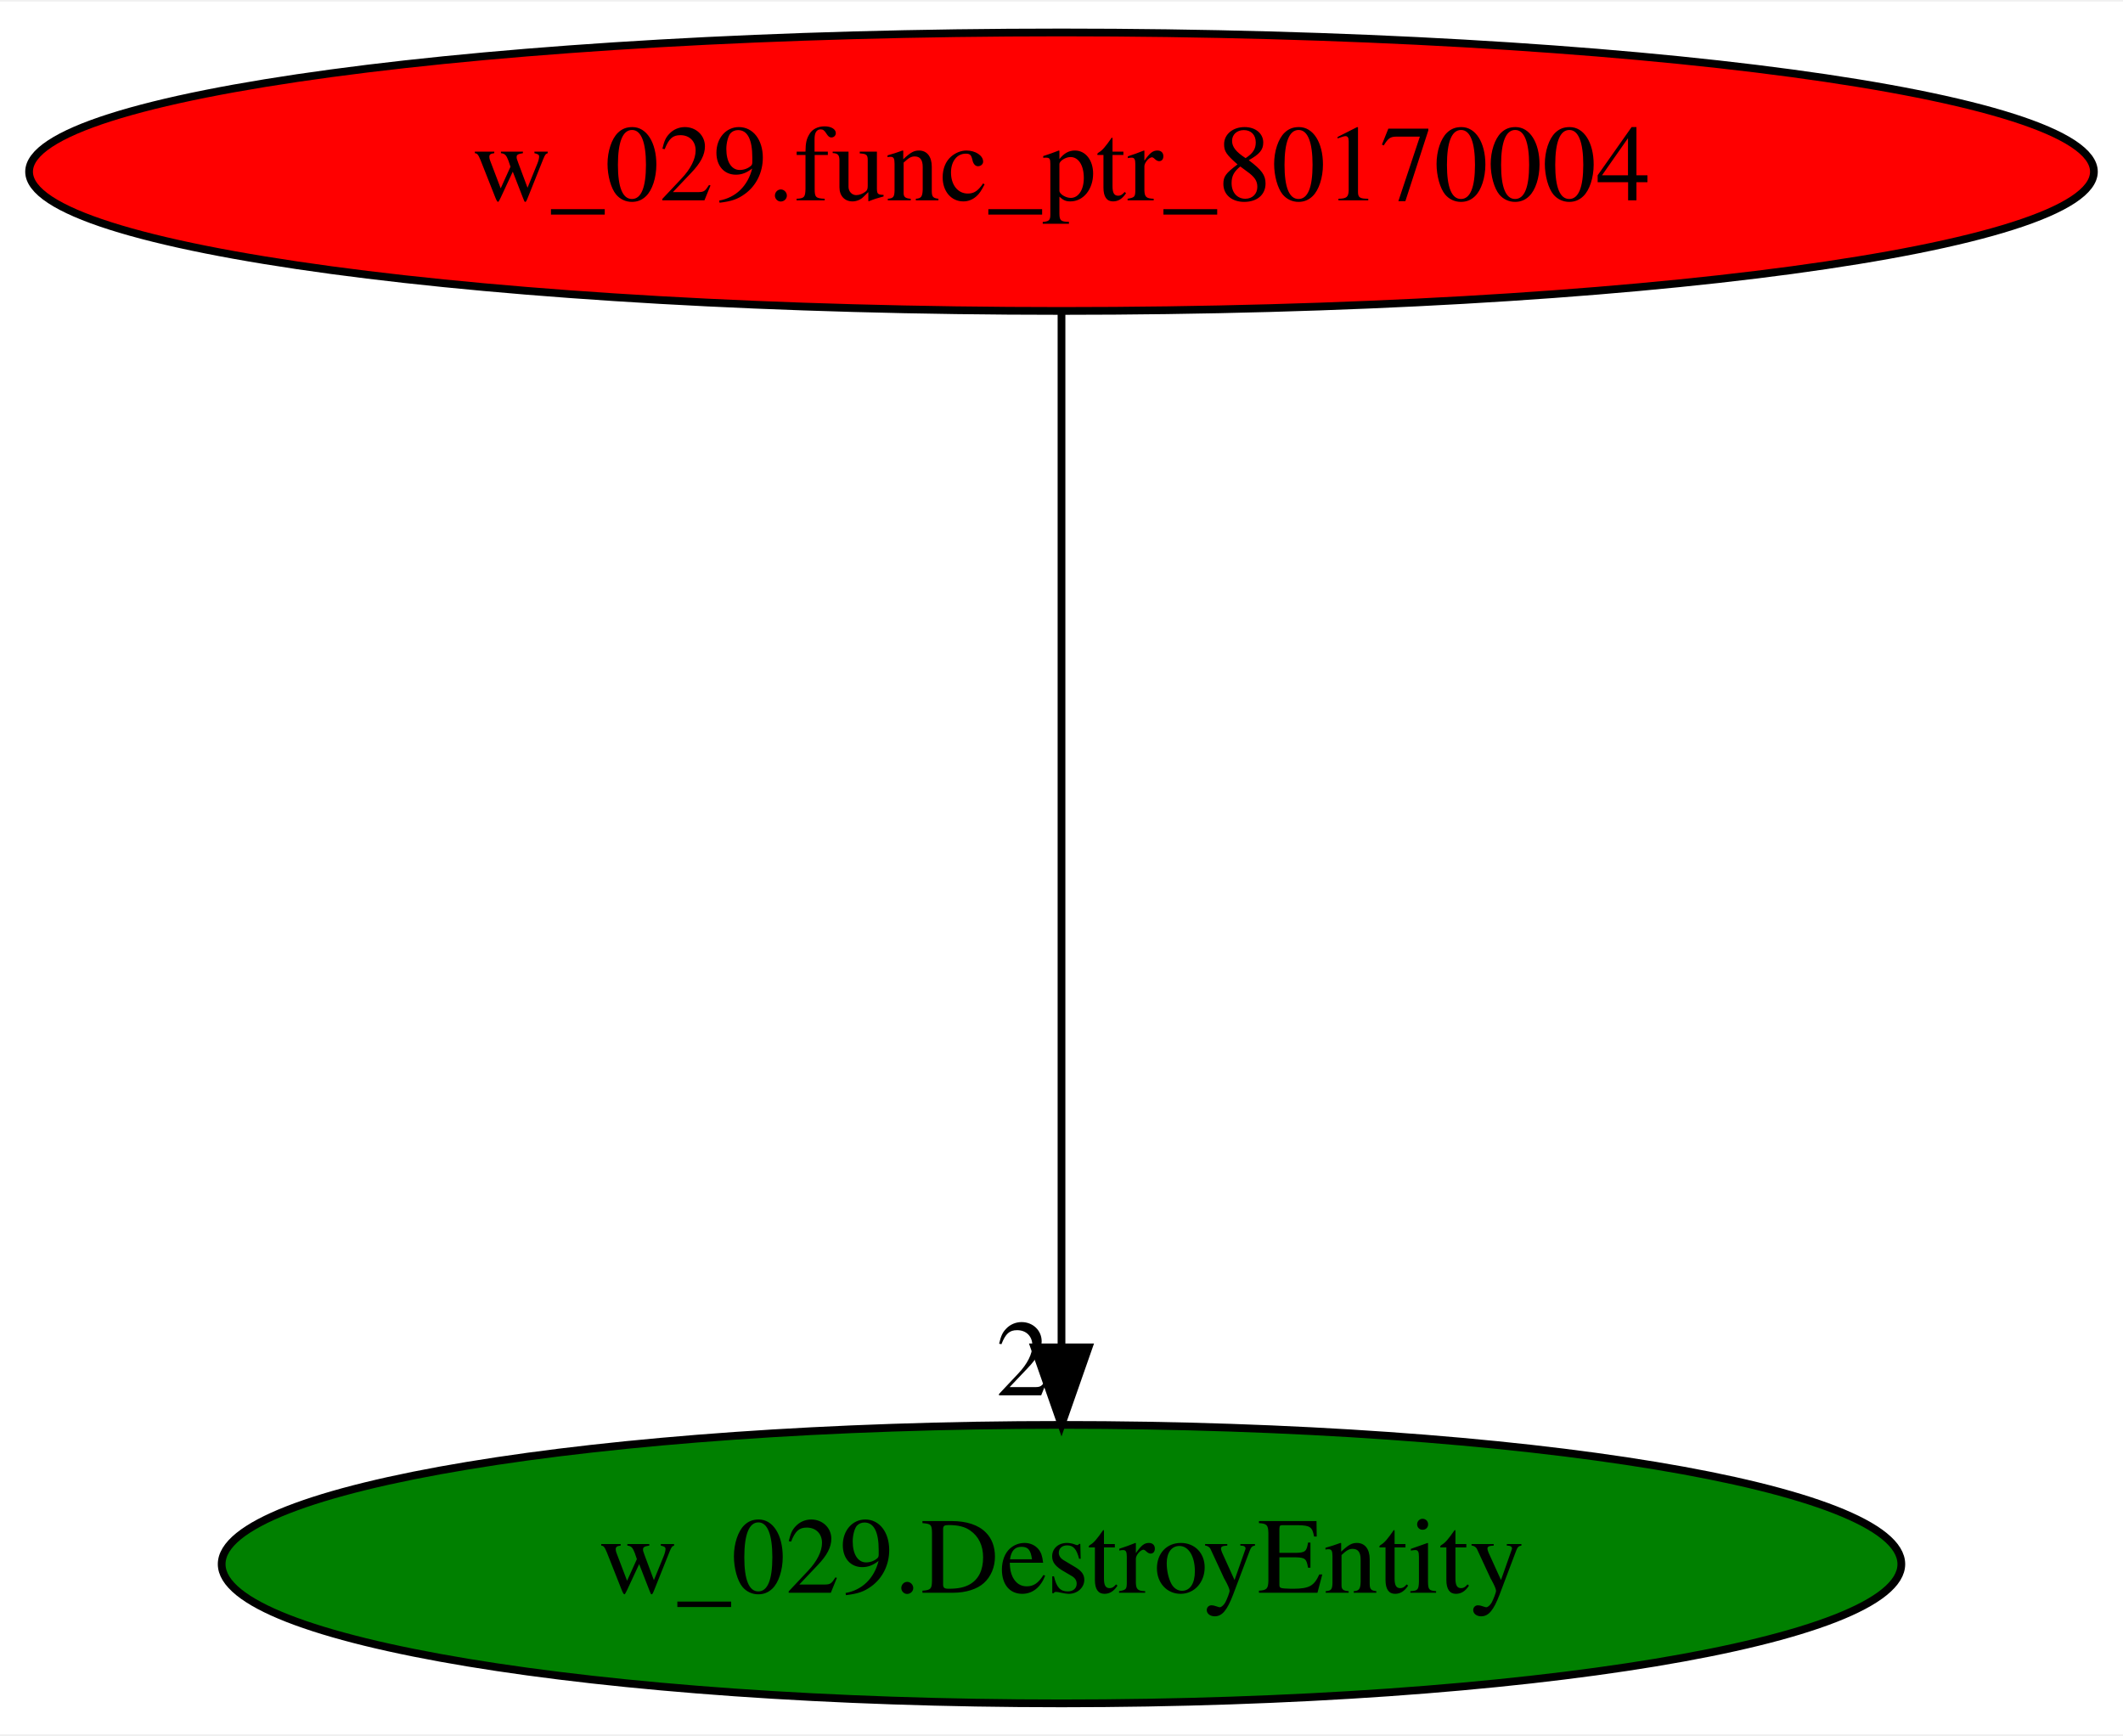
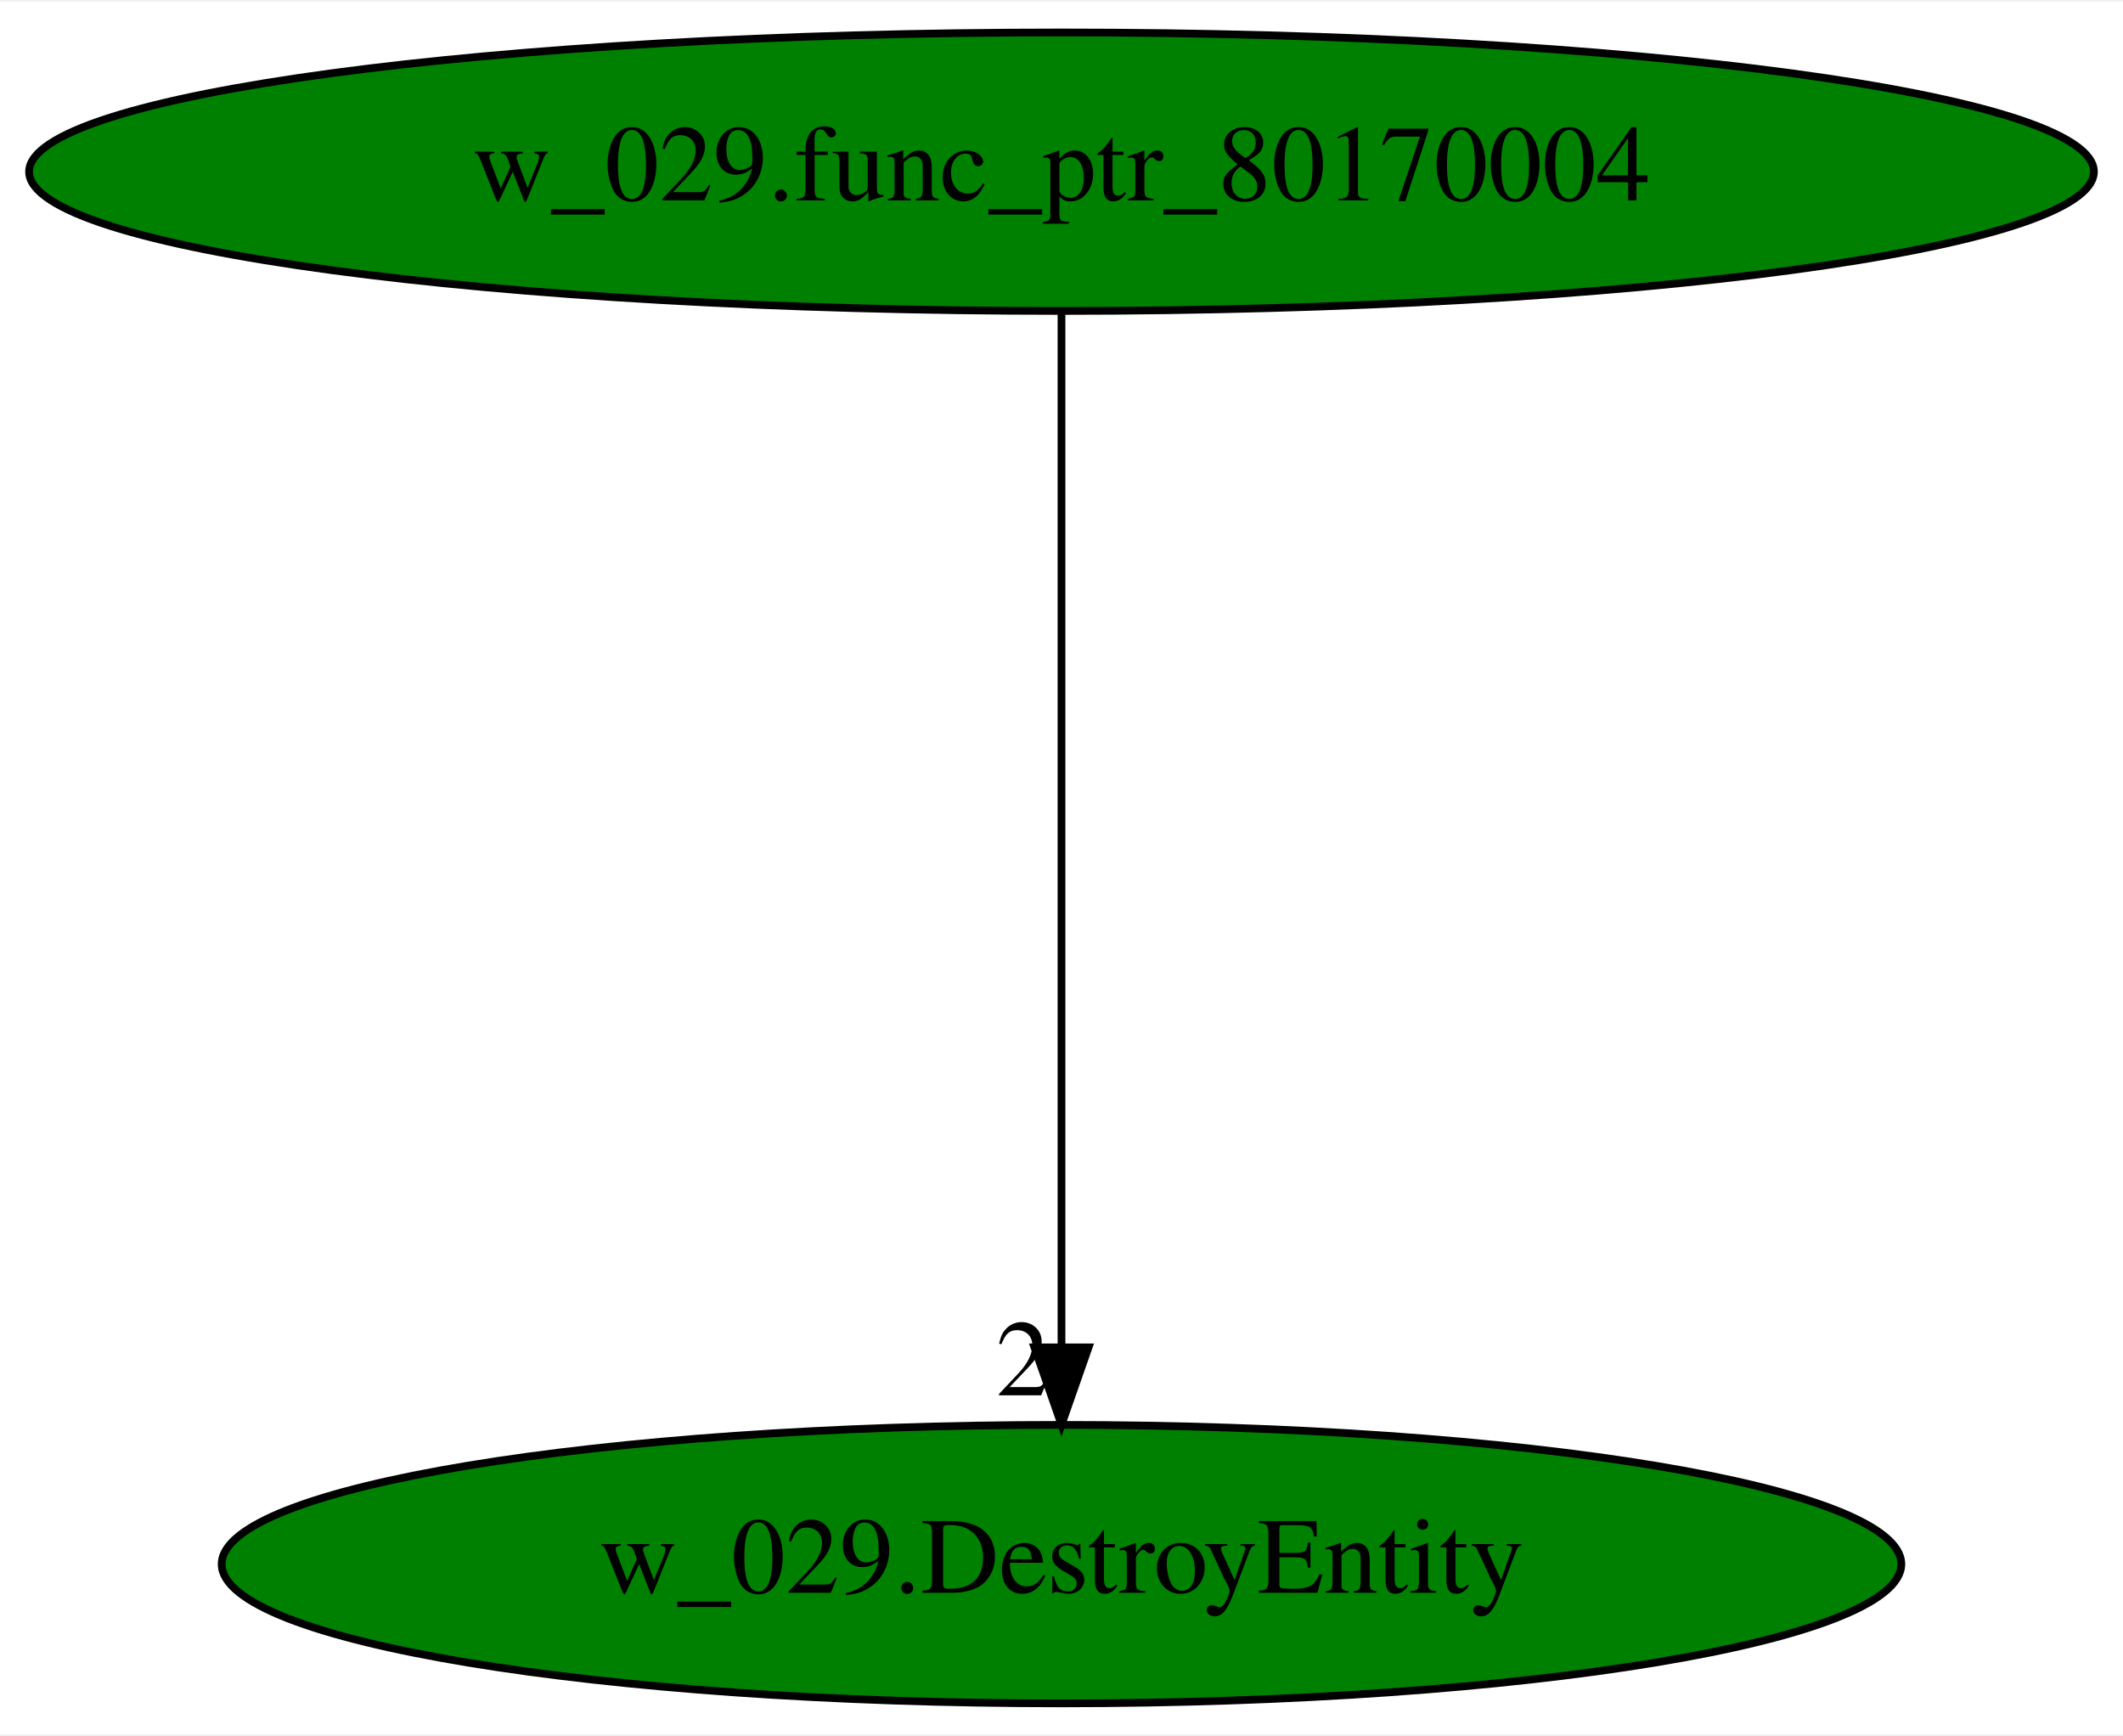
<svg xmlns="http://www.w3.org/2000/svg" xmlns:xlink="http://www.w3.org/1999/xlink" width="274pt" height="224pt" viewBox="0.00 0.00 274.48 224.00">
  <g id="graph0" class="graph" transform="scale(1 1) rotate(0) translate(4 220)">
    <polygon fill="white" stroke="transparent" points="-4,4 -4,-220 270.48,-220 270.48,4 -4,4" />
    <g id="node1" class="node">
-       <ellipse fill="red" stroke="black" cx="133.24" cy="-198" rx="133.48" ry="18" />
+       <ellipse fill="green" stroke="black" cx="133.24" cy="-198" rx="133.48" ry="18" />
      <text text-anchor="middle" x="133.24" y="-194.3" font-family="Times,serif" font-size="14.00">w_029.func_ptr_80170004</text>
    </g>
    <g id="node2" class="node">
      <g id="a_node2">
        <a xlink:href="w_029.DestroyEntity.svg" xlink:title="w_029.DestroyEntity">
          <ellipse fill="green" stroke="black" cx="133.24" cy="-18" rx="108.58" ry="18" />
          <text text-anchor="middle" x="133.24" y="-14.3" font-family="Times,serif" font-size="14.00">w_029.DestroyEntity</text>
        </a>
      </g>
    </g>
    <g id="edge1" class="edge">
      <path fill="none" stroke="black" d="M133.24,-179.93C133.24,-148.97 133.24,-83.3 133.24,-46.13" />
      <polygon fill="black" stroke="black" points="136.74,-46.02 133.24,-36.02 129.74,-46.02 136.74,-46.02" />
      <text text-anchor="middle" x="128.24" y="-39.82" font-family="Times,serif" font-size="14.00">2</text>
    </g>
  </g>
</svg>
